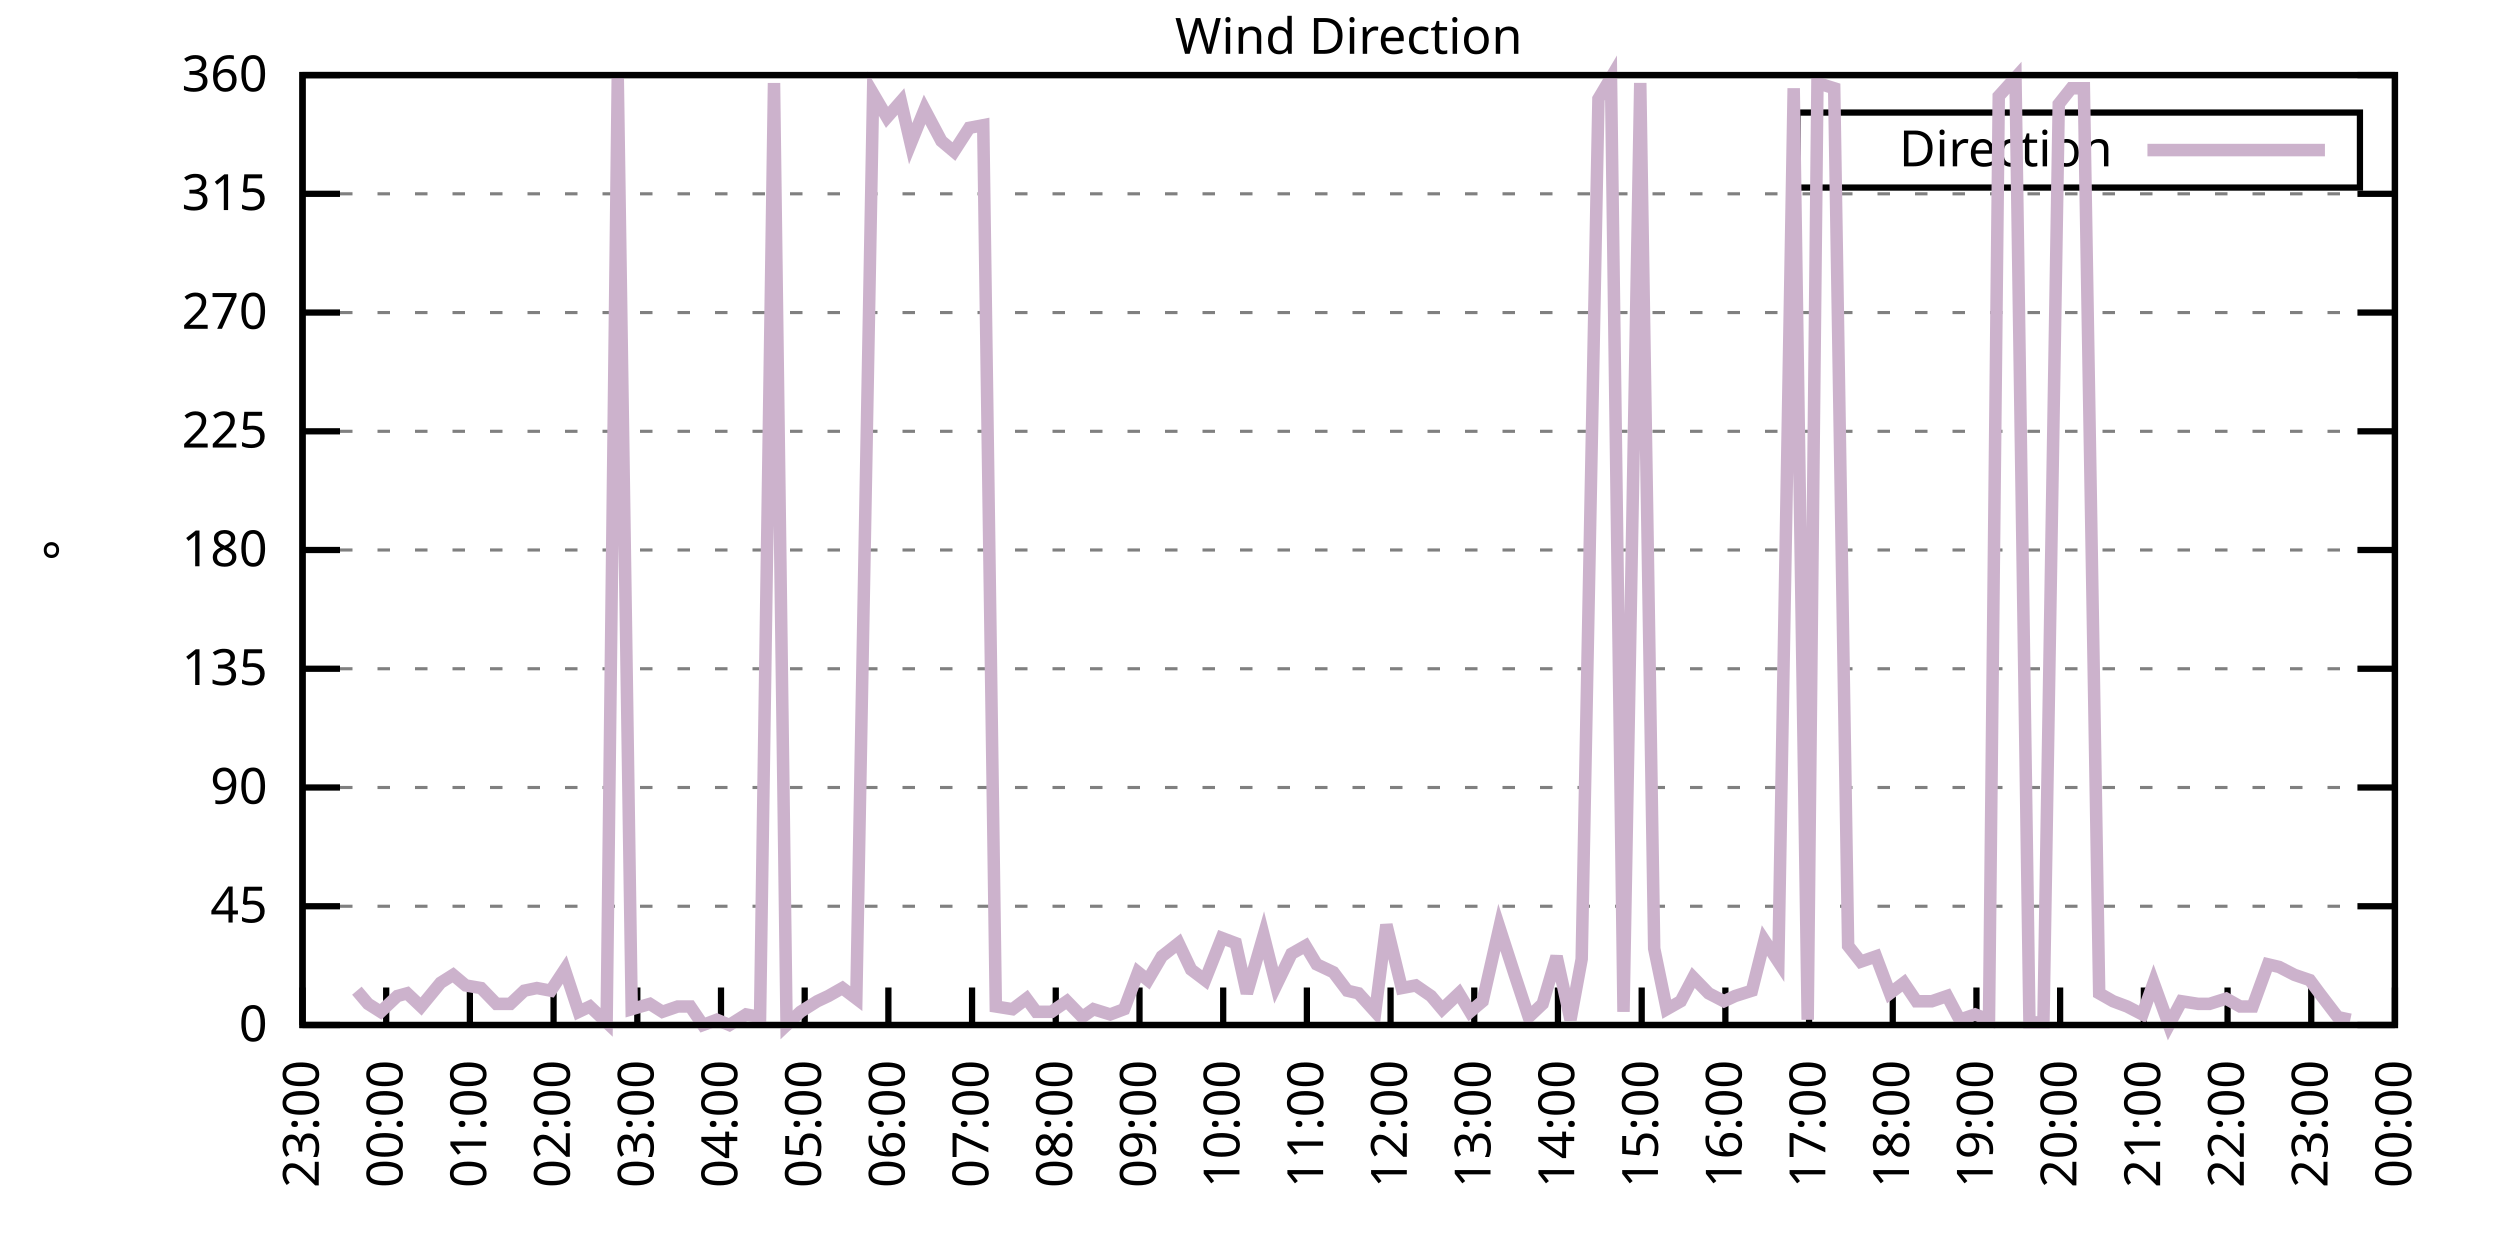
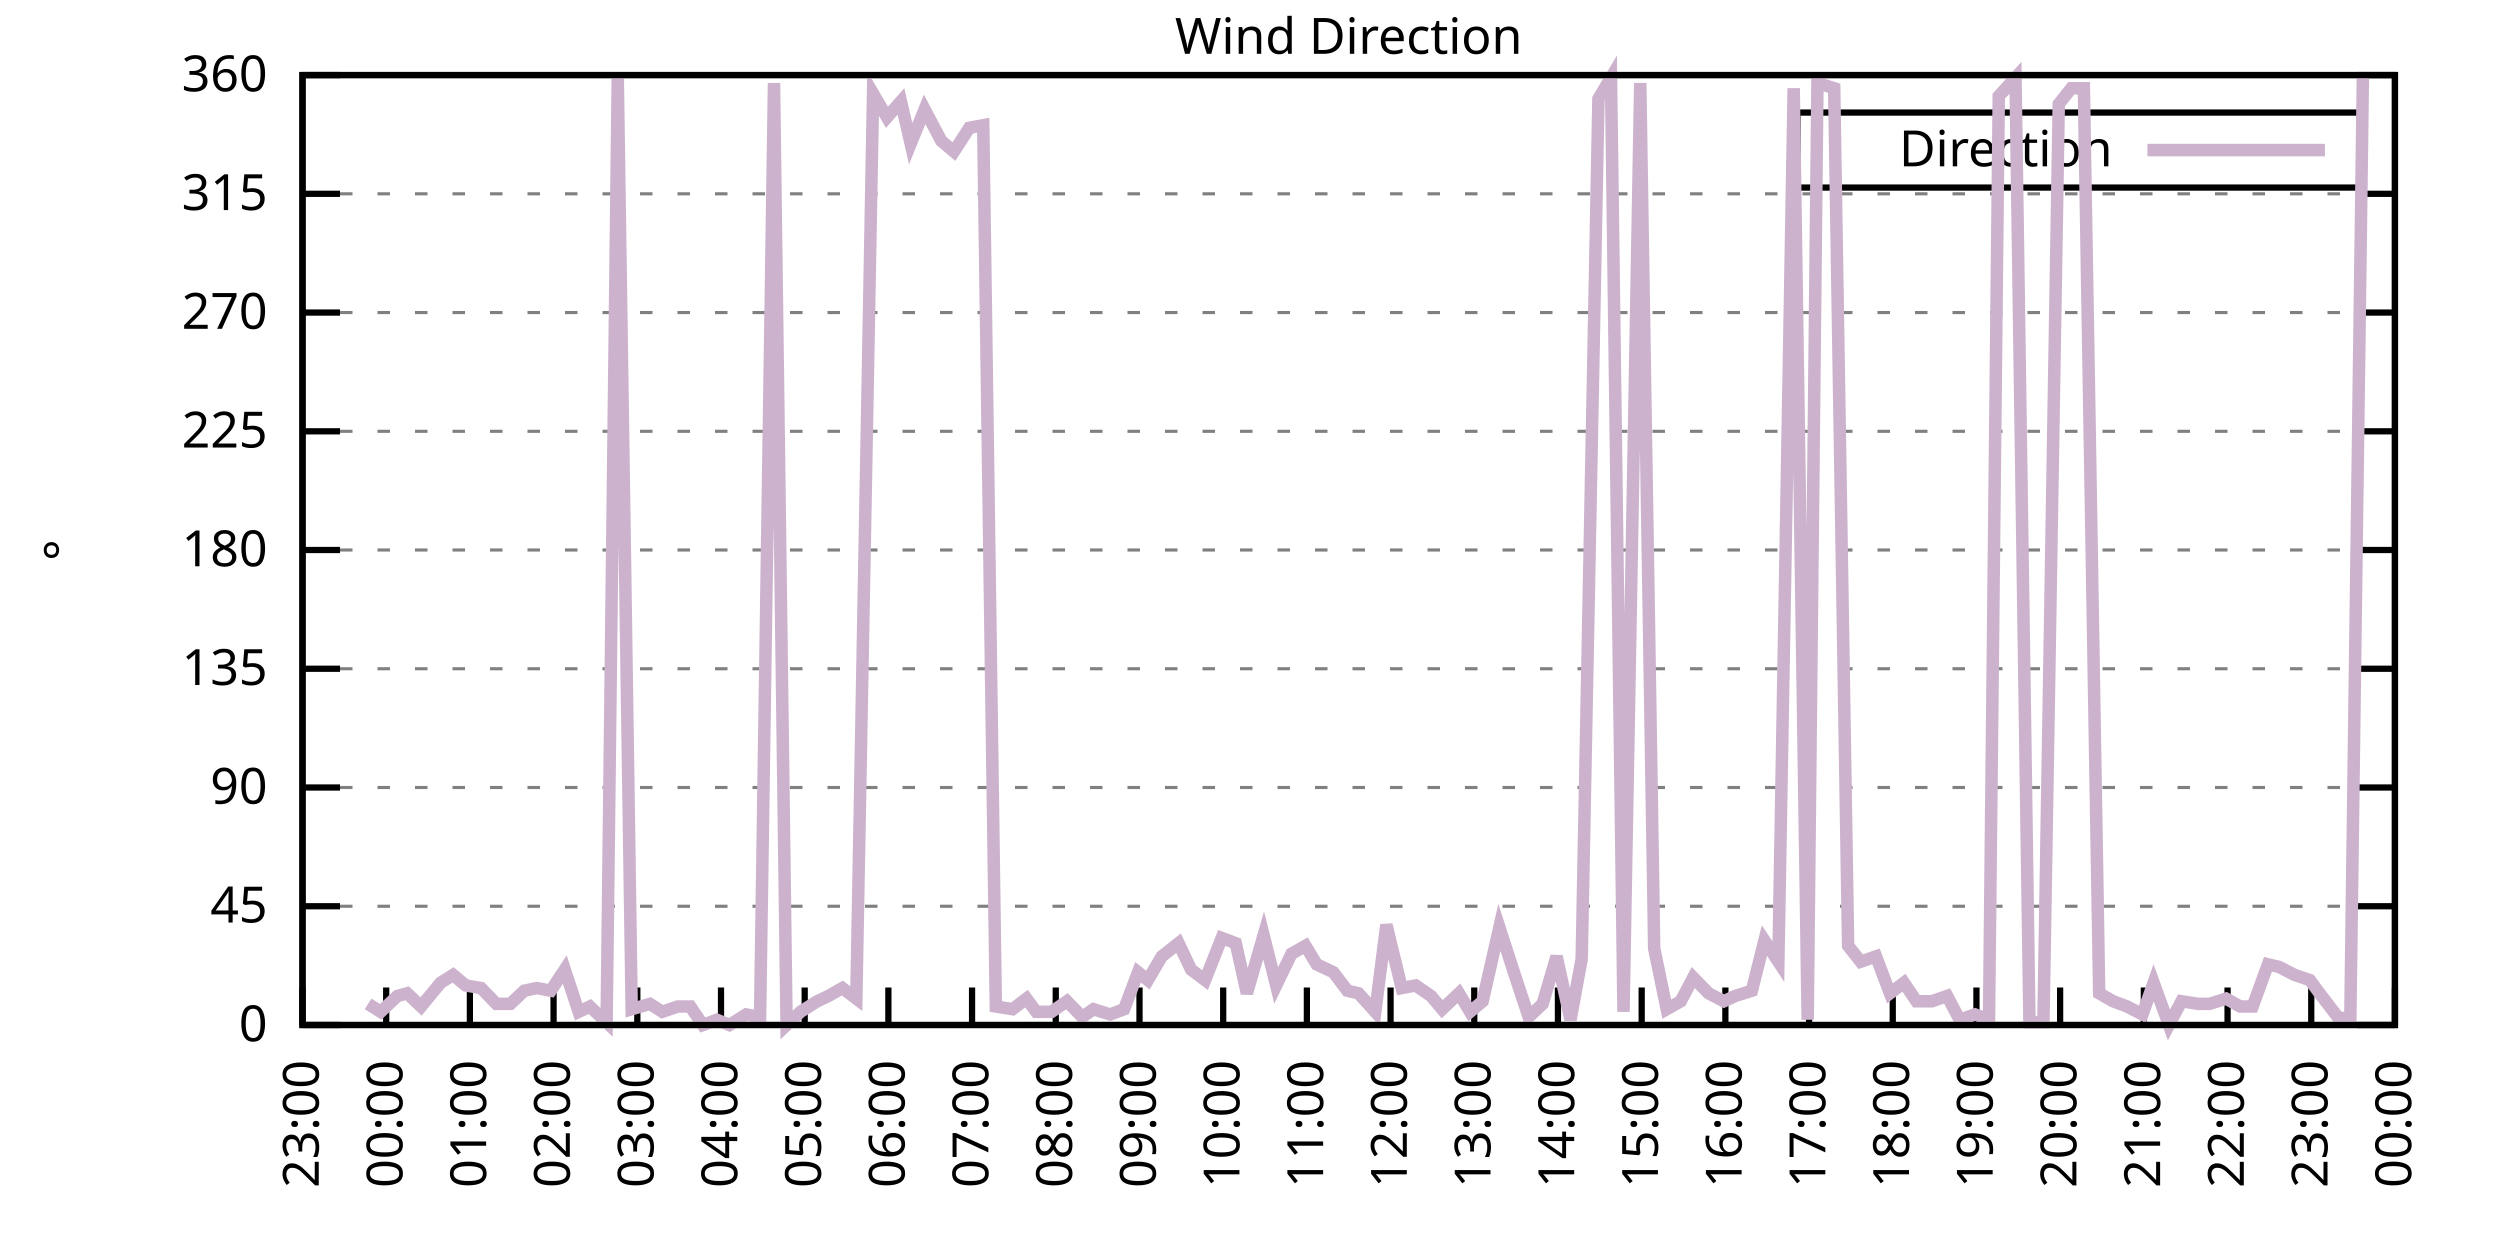
<svg xmlns="http://www.w3.org/2000/svg" xmlns:xlink="http://www.w3.org/1999/xlink" width="400" height="200" viewBox="0 0 400 200">
  <g id="gnuplot_canvas">
    <rect x="0" y="0" width="400" height="200" fill="none" />
    <defs>
      <circle id="gpDot" r="0.5" stroke-width="0.5" stroke="currentColor" />
      <path id="gpPt0" stroke-width="0.333" stroke="currentColor" d="M-1,0 h2 M0,-1 v2" />
      <path id="gpPt1" stroke-width="0.333" stroke="currentColor" d="M-1,-1 L1,1 M1,-1 L-1,1" />
      <path id="gpPt2" stroke-width="0.333" stroke="currentColor" d="M-1,0 L1,0 M0,-1 L0,1 M-1,-1 L1,1 M-1,1 L1,-1" />
      <rect id="gpPt3" stroke-width="0.333" stroke="currentColor" x="-1" y="-1" width="2" height="2" />
      <rect id="gpPt4" stroke-width="0.333" stroke="currentColor" fill="currentColor" x="-1" y="-1" width="2" height="2" />
      <circle id="gpPt5" stroke-width="0.333" stroke="currentColor" cx="0" cy="0" r="1" />
      <use xlink:href="#gpPt5" id="gpPt6" fill="currentColor" stroke="none" />
      <path id="gpPt7" stroke-width="0.333" stroke="currentColor" d="M0,-1.33 L-1.33,0.67 L1.33,0.67 z" />
      <use xlink:href="#gpPt7" id="gpPt8" fill="currentColor" stroke="none" />
      <use xlink:href="#gpPt7" id="gpPt9" stroke="currentColor" transform="rotate(180)" />
      <use xlink:href="#gpPt9" id="gpPt10" fill="currentColor" stroke="none" />
      <use xlink:href="#gpPt3" id="gpPt11" stroke="currentColor" transform="rotate(45)" />
      <use xlink:href="#gpPt11" id="gpPt12" fill="currentColor" stroke="none" />
      <path id="gpPt13" stroke-width="0.333" stroke="currentColor" d="M0,1.330 L1.265,0.411 L0.782,-1.067 L-0.782,-1.076 L-1.265,0.411 z" />
      <use xlink:href="#gpPt13" id="gpPt14" fill="currentColor" stroke="none" />
      <filter id="textbox" filterUnits="objectBoundingBox" x="0" y="0" height="1" width="1">
        <feFlood flood-color="white" flood-opacity="1" result="bgnd" />
        <feComposite in="SourceGraphic" in2="bgnd" operator="atop" />
      </filter>
      <filter id="greybox" filterUnits="objectBoundingBox" x="0" y="0" height="1" width="1">
        <feFlood flood-color="lightgrey" flood-opacity="1" result="grey" />
        <feComposite in="SourceGraphic" in2="grey" operator="atop" />
      </filter>
    </defs>
    <g fill="none" color="white" stroke="currentColor" stroke-width="1.00" stroke-linecap="butt" stroke-linejoin="miter">
</g>
    <g fill="none" color="black" stroke="currentColor" stroke-width="1.00" stroke-linecap="butt" stroke-linejoin="miter">
      <g stroke="none" shape-rendering="crispEdges">
        <polygon fill="rgb(255, 255, 255)" points="48.40,164.00 383.18,164.00 383.18,12.02 48.40,12.02 " />
      </g>
    </g>
    <g fill="none" color="black" stroke="currentColor" stroke-width="1.00" stroke-linecap="butt" stroke-linejoin="miter">
</g>
    <g fill="none" color="black" stroke="black" stroke-width="0.50" stroke-linecap="butt" stroke-linejoin="miter">
</g>
    <g fill="none" color="gray" stroke="currentColor" stroke-width="0.50" stroke-linecap="butt" stroke-linejoin="miter">
      <path stroke="gray" stroke-dasharray="2,4" class="gridline" d="M48.40,164.00 L383.19,164.00  " />
    </g>
    <g fill="none" color="gray" stroke="gray" stroke-width="1.00" stroke-linecap="butt" stroke-linejoin="miter">
</g>
    <g fill="none" color="black" stroke="currentColor" stroke-width="1.00" stroke-linecap="butt" stroke-linejoin="miter">
      <path stroke="black" d="M48.40,164.00 L54.40,164.00 M383.19,164.00 L377.19,164.00  " />
      <g transform="translate(42.80,166.60)" stroke="none" fill="black" font-family="Sans" font-size="8.00" text-anchor="end">
        <text>
          <tspan font-family="Sans"> 0</tspan>
        </text>
      </g>
    </g>
    <g fill="none" color="black" stroke="currentColor" stroke-width="1.00" stroke-linecap="butt" stroke-linejoin="miter">
</g>
    <g fill="none" color="black" stroke="black" stroke-width="0.50" stroke-linecap="butt" stroke-linejoin="miter">
</g>
    <g fill="none" color="gray" stroke="currentColor" stroke-width="0.50" stroke-linecap="butt" stroke-linejoin="miter">
      <path stroke="gray" stroke-dasharray="2,4" class="gridline" d="M48.40,145.00 L383.19,145.00  " />
    </g>
    <g fill="none" color="gray" stroke="gray" stroke-width="1.00" stroke-linecap="butt" stroke-linejoin="miter">
</g>
    <g fill="none" color="black" stroke="currentColor" stroke-width="1.00" stroke-linecap="butt" stroke-linejoin="miter">
      <path stroke="black" d="M48.40,145.00 L54.40,145.00 M383.19,145.00 L377.19,145.00  " />
      <g transform="translate(42.80,147.60)" stroke="none" fill="black" font-family="Sans" font-size="8.00" text-anchor="end">
        <text>
          <tspan font-family="Sans"> 45</tspan>
        </text>
      </g>
    </g>
    <g fill="none" color="black" stroke="currentColor" stroke-width="1.00" stroke-linecap="butt" stroke-linejoin="miter">
</g>
    <g fill="none" color="black" stroke="black" stroke-width="0.50" stroke-linecap="butt" stroke-linejoin="miter">
</g>
    <g fill="none" color="gray" stroke="currentColor" stroke-width="0.50" stroke-linecap="butt" stroke-linejoin="miter">
      <path stroke="gray" stroke-dasharray="2,4" class="gridline" d="M48.40,126.00 L383.19,126.00  " />
    </g>
    <g fill="none" color="gray" stroke="gray" stroke-width="1.00" stroke-linecap="butt" stroke-linejoin="miter">
</g>
    <g fill="none" color="black" stroke="currentColor" stroke-width="1.00" stroke-linecap="butt" stroke-linejoin="miter">
      <path stroke="black" d="M48.40,126.00 L54.40,126.00 M383.19,126.00 L377.19,126.00  " />
      <g transform="translate(42.80,128.60)" stroke="none" fill="black" font-family="Sans" font-size="8.00" text-anchor="end">
        <text>
          <tspan font-family="Sans"> 90</tspan>
        </text>
      </g>
    </g>
    <g fill="none" color="black" stroke="currentColor" stroke-width="1.00" stroke-linecap="butt" stroke-linejoin="miter">
</g>
    <g fill="none" color="black" stroke="black" stroke-width="0.50" stroke-linecap="butt" stroke-linejoin="miter">
</g>
    <g fill="none" color="gray" stroke="currentColor" stroke-width="0.50" stroke-linecap="butt" stroke-linejoin="miter">
      <path stroke="gray" stroke-dasharray="2,4" class="gridline" d="M48.40,107.00 L383.19,107.00  " />
    </g>
    <g fill="none" color="gray" stroke="gray" stroke-width="1.00" stroke-linecap="butt" stroke-linejoin="miter">
</g>
    <g fill="none" color="black" stroke="currentColor" stroke-width="1.00" stroke-linecap="butt" stroke-linejoin="miter">
      <path stroke="black" d="M48.40,107.00 L54.40,107.00 M383.19,107.00 L377.19,107.00  " />
      <g transform="translate(42.80,109.60)" stroke="none" fill="black" font-family="Sans" font-size="8.00" text-anchor="end">
        <text>
          <tspan font-family="Sans"> 135</tspan>
        </text>
      </g>
    </g>
    <g fill="none" color="black" stroke="currentColor" stroke-width="1.00" stroke-linecap="butt" stroke-linejoin="miter">
</g>
    <g fill="none" color="black" stroke="black" stroke-width="0.50" stroke-linecap="butt" stroke-linejoin="miter">
</g>
    <g fill="none" color="gray" stroke="currentColor" stroke-width="0.50" stroke-linecap="butt" stroke-linejoin="miter">
      <path stroke="gray" stroke-dasharray="2,4" class="gridline" d="M48.40,88.00 L383.19,88.00  " />
    </g>
    <g fill="none" color="gray" stroke="gray" stroke-width="1.00" stroke-linecap="butt" stroke-linejoin="miter">
</g>
    <g fill="none" color="black" stroke="currentColor" stroke-width="1.00" stroke-linecap="butt" stroke-linejoin="miter">
      <path stroke="black" d="M48.40,88.00 L54.40,88.00 M383.19,88.00 L377.19,88.00  " />
      <g transform="translate(42.80,90.60)" stroke="none" fill="black" font-family="Sans" font-size="8.00" text-anchor="end">
        <text>
          <tspan font-family="Sans"> 180</tspan>
        </text>
      </g>
    </g>
    <g fill="none" color="black" stroke="currentColor" stroke-width="1.00" stroke-linecap="butt" stroke-linejoin="miter">
</g>
    <g fill="none" color="black" stroke="black" stroke-width="0.50" stroke-linecap="butt" stroke-linejoin="miter">
</g>
    <g fill="none" color="gray" stroke="currentColor" stroke-width="0.50" stroke-linecap="butt" stroke-linejoin="miter">
      <path stroke="gray" stroke-dasharray="2,4" class="gridline" d="M48.40,69.01 L383.19,69.01  " />
    </g>
    <g fill="none" color="gray" stroke="gray" stroke-width="1.00" stroke-linecap="butt" stroke-linejoin="miter">
</g>
    <g fill="none" color="black" stroke="currentColor" stroke-width="1.00" stroke-linecap="butt" stroke-linejoin="miter">
      <path stroke="black" d="M48.40,69.01 L54.40,69.01 M383.19,69.01 L377.19,69.01  " />
      <g transform="translate(42.80,71.61)" stroke="none" fill="black" font-family="Sans" font-size="8.00" text-anchor="end">
        <text>
          <tspan font-family="Sans"> 225</tspan>
        </text>
      </g>
    </g>
    <g fill="none" color="black" stroke="currentColor" stroke-width="1.00" stroke-linecap="butt" stroke-linejoin="miter">
</g>
    <g fill="none" color="black" stroke="black" stroke-width="0.50" stroke-linecap="butt" stroke-linejoin="miter">
</g>
    <g fill="none" color="gray" stroke="currentColor" stroke-width="0.50" stroke-linecap="butt" stroke-linejoin="miter">
      <path stroke="gray" stroke-dasharray="2,4" class="gridline" d="M48.40,50.01 L383.19,50.01  " />
    </g>
    <g fill="none" color="gray" stroke="gray" stroke-width="1.00" stroke-linecap="butt" stroke-linejoin="miter">
</g>
    <g fill="none" color="black" stroke="currentColor" stroke-width="1.00" stroke-linecap="butt" stroke-linejoin="miter">
      <path stroke="black" d="M48.40,50.01 L54.40,50.01 M383.19,50.01 L377.19,50.01  " />
      <g transform="translate(42.80,52.61)" stroke="none" fill="black" font-family="Sans" font-size="8.00" text-anchor="end">
        <text>
          <tspan font-family="Sans"> 270</tspan>
        </text>
      </g>
    </g>
    <g fill="none" color="black" stroke="currentColor" stroke-width="1.00" stroke-linecap="butt" stroke-linejoin="miter">
</g>
    <g fill="none" color="black" stroke="black" stroke-width="0.50" stroke-linecap="butt" stroke-linejoin="miter">
</g>
    <g fill="none" color="gray" stroke="currentColor" stroke-width="0.50" stroke-linecap="butt" stroke-linejoin="miter">
      <path stroke="gray" stroke-dasharray="2,4" class="gridline" d="M48.40,31.01 L383.19,31.01  " />
    </g>
    <g fill="none" color="gray" stroke="gray" stroke-width="1.00" stroke-linecap="butt" stroke-linejoin="miter">
</g>
    <g fill="none" color="black" stroke="currentColor" stroke-width="1.00" stroke-linecap="butt" stroke-linejoin="miter">
      <path stroke="black" d="M48.40,31.01 L54.40,31.01 M383.19,31.01 L377.19,31.01  " />
      <g transform="translate(42.80,33.61)" stroke="none" fill="black" font-family="Sans" font-size="8.00" text-anchor="end">
        <text>
          <tspan font-family="Sans"> 315</tspan>
        </text>
      </g>
    </g>
    <g fill="none" color="black" stroke="currentColor" stroke-width="1.00" stroke-linecap="butt" stroke-linejoin="miter">
</g>
    <g fill="none" color="black" stroke="black" stroke-width="0.50" stroke-linecap="butt" stroke-linejoin="miter">
</g>
    <g fill="none" color="gray" stroke="currentColor" stroke-width="0.50" stroke-linecap="butt" stroke-linejoin="miter">
      <path stroke="gray" stroke-dasharray="2,4" class="gridline" d="M48.40,12.01 L383.19,12.01  " />
    </g>
    <g fill="none" color="gray" stroke="gray" stroke-width="1.00" stroke-linecap="butt" stroke-linejoin="miter">
</g>
    <g fill="none" color="black" stroke="currentColor" stroke-width="1.00" stroke-linecap="butt" stroke-linejoin="miter">
      <path stroke="black" d="M48.40,12.01 L54.40,12.01 M383.19,12.01 L377.19,12.01  " />
      <g transform="translate(42.80,14.61)" stroke="none" fill="black" font-family="Sans" font-size="8.00" text-anchor="end">
        <text>
          <tspan font-family="Sans"> 360</tspan>
        </text>
      </g>
    </g>
    <g fill="none" color="black" stroke="currentColor" stroke-width="1.00" stroke-linecap="butt" stroke-linejoin="miter">
      <path stroke="black" d="M48.40,164.00 L48.40,158.00  " />
      <g transform="translate(51.00,169.60) rotate(270.00)" stroke="none" fill="black" font-family="Sans" font-size="8.00" text-anchor="end">
        <text>
          <tspan font-family="Sans">23:00</tspan>
        </text>
      </g>
    </g>
    <g fill="none" color="black" stroke="currentColor" stroke-width="1.00" stroke-linecap="butt" stroke-linejoin="miter">
      <path stroke="black" d="M61.79,164.00 L61.79,158.00  " />
      <g transform="translate(64.39,169.60) rotate(270.00)" stroke="none" fill="black" font-family="Sans" font-size="8.00" text-anchor="end">
        <text>
          <tspan font-family="Sans">00:00</tspan>
        </text>
      </g>
    </g>
    <g fill="none" color="black" stroke="currentColor" stroke-width="1.00" stroke-linecap="butt" stroke-linejoin="miter">
      <path stroke="black" d="M75.18,164.00 L75.18,158.00  " />
      <g transform="translate(77.78,169.60) rotate(270.00)" stroke="none" fill="black" font-family="Sans" font-size="8.00" text-anchor="end">
        <text>
          <tspan font-family="Sans">01:00</tspan>
        </text>
      </g>
    </g>
    <g fill="none" color="black" stroke="currentColor" stroke-width="1.00" stroke-linecap="butt" stroke-linejoin="miter">
      <path stroke="black" d="M88.57,164.00 L88.57,158.00  " />
      <g transform="translate(91.17,169.60) rotate(270.00)" stroke="none" fill="black" font-family="Sans" font-size="8.00" text-anchor="end">
        <text>
          <tspan font-family="Sans">02:00</tspan>
        </text>
      </g>
    </g>
    <g fill="none" color="black" stroke="currentColor" stroke-width="1.00" stroke-linecap="butt" stroke-linejoin="miter">
      <path stroke="black" d="M101.97,164.00 L101.97,158.00  " />
      <g transform="translate(104.57,169.60) rotate(270.00)" stroke="none" fill="black" font-family="Sans" font-size="8.00" text-anchor="end">
        <text>
          <tspan font-family="Sans">03:00</tspan>
        </text>
      </g>
    </g>
    <g fill="none" color="black" stroke="currentColor" stroke-width="1.00" stroke-linecap="butt" stroke-linejoin="miter">
      <path stroke="black" d="M115.36,164.00 L115.36,158.00  " />
      <g transform="translate(117.96,169.60) rotate(270.00)" stroke="none" fill="black" font-family="Sans" font-size="8.00" text-anchor="end">
        <text>
          <tspan font-family="Sans">04:00</tspan>
        </text>
      </g>
    </g>
    <g fill="none" color="black" stroke="currentColor" stroke-width="1.00" stroke-linecap="butt" stroke-linejoin="miter">
      <path stroke="black" d="M128.75,164.00 L128.75,158.00  " />
      <g transform="translate(131.35,169.60) rotate(270.00)" stroke="none" fill="black" font-family="Sans" font-size="8.00" text-anchor="end">
        <text>
          <tspan font-family="Sans">05:00</tspan>
        </text>
      </g>
    </g>
    <g fill="none" color="black" stroke="currentColor" stroke-width="1.00" stroke-linecap="butt" stroke-linejoin="miter">
      <path stroke="black" d="M142.14,164.00 L142.14,158.00  " />
      <g transform="translate(144.74,169.60) rotate(270.00)" stroke="none" fill="black" font-family="Sans" font-size="8.00" text-anchor="end">
        <text>
          <tspan font-family="Sans">06:00</tspan>
        </text>
      </g>
    </g>
    <g fill="none" color="black" stroke="currentColor" stroke-width="1.00" stroke-linecap="butt" stroke-linejoin="miter">
      <path stroke="black" d="M155.53,164.00 L155.53,158.00  " />
      <g transform="translate(158.13,169.60) rotate(270.00)" stroke="none" fill="black" font-family="Sans" font-size="8.00" text-anchor="end">
        <text>
          <tspan font-family="Sans">07:00</tspan>
        </text>
      </g>
    </g>
    <g fill="none" color="black" stroke="currentColor" stroke-width="1.00" stroke-linecap="butt" stroke-linejoin="miter">
      <path stroke="black" d="M168.92,164.00 L168.92,158.00  " />
      <g transform="translate(171.52,169.60) rotate(270.00)" stroke="none" fill="black" font-family="Sans" font-size="8.00" text-anchor="end">
        <text>
          <tspan font-family="Sans">08:00</tspan>
        </text>
      </g>
    </g>
    <g fill="none" color="black" stroke="currentColor" stroke-width="1.00" stroke-linecap="butt" stroke-linejoin="miter">
      <path stroke="black" d="M182.32,164.00 L182.32,158.00  " />
      <g transform="translate(184.92,169.60) rotate(270.00)" stroke="none" fill="black" font-family="Sans" font-size="8.00" text-anchor="end">
        <text>
          <tspan font-family="Sans">09:00</tspan>
        </text>
      </g>
    </g>
    <g fill="none" color="black" stroke="currentColor" stroke-width="1.00" stroke-linecap="butt" stroke-linejoin="miter">
      <path stroke="black" d="M195.71,164.00 L195.71,158.00  " />
      <g transform="translate(198.31,169.60) rotate(270.00)" stroke="none" fill="black" font-family="Sans" font-size="8.00" text-anchor="end">
        <text>
          <tspan font-family="Sans">10:00</tspan>
        </text>
      </g>
    </g>
    <g fill="none" color="black" stroke="currentColor" stroke-width="1.00" stroke-linecap="butt" stroke-linejoin="miter">
      <path stroke="black" d="M209.10,164.00 L209.10,158.00  " />
      <g transform="translate(211.70,169.60) rotate(270.00)" stroke="none" fill="black" font-family="Sans" font-size="8.00" text-anchor="end">
        <text>
          <tspan font-family="Sans">11:00</tspan>
        </text>
      </g>
    </g>
    <g fill="none" color="black" stroke="currentColor" stroke-width="1.00" stroke-linecap="butt" stroke-linejoin="miter">
      <path stroke="black" d="M222.49,164.00 L222.49,158.00  " />
      <g transform="translate(225.09,169.60) rotate(270.00)" stroke="none" fill="black" font-family="Sans" font-size="8.00" text-anchor="end">
        <text>
          <tspan font-family="Sans">12:00</tspan>
        </text>
      </g>
    </g>
    <g fill="none" color="black" stroke="currentColor" stroke-width="1.00" stroke-linecap="butt" stroke-linejoin="miter">
      <path stroke="black" d="M235.88,164.00 L235.88,158.00  " />
      <g transform="translate(238.48,169.60) rotate(270.00)" stroke="none" fill="black" font-family="Sans" font-size="8.00" text-anchor="end">
        <text>
          <tspan font-family="Sans">13:00</tspan>
        </text>
      </g>
    </g>
    <g fill="none" color="black" stroke="currentColor" stroke-width="1.00" stroke-linecap="butt" stroke-linejoin="miter">
      <path stroke="black" d="M249.27,164.00 L249.27,158.00  " />
      <g transform="translate(251.87,169.60) rotate(270.00)" stroke="none" fill="black" font-family="Sans" font-size="8.00" text-anchor="end">
        <text>
          <tspan font-family="Sans">14:00</tspan>
        </text>
      </g>
    </g>
    <g fill="none" color="black" stroke="currentColor" stroke-width="1.00" stroke-linecap="butt" stroke-linejoin="miter">
      <path stroke="black" d="M262.67,164.00 L262.67,158.00  " />
      <g transform="translate(265.27,169.60) rotate(270.00)" stroke="none" fill="black" font-family="Sans" font-size="8.00" text-anchor="end">
        <text>
          <tspan font-family="Sans">15:00</tspan>
        </text>
      </g>
    </g>
    <g fill="none" color="black" stroke="currentColor" stroke-width="1.00" stroke-linecap="butt" stroke-linejoin="miter">
      <path stroke="black" d="M276.06,164.00 L276.06,158.00  " />
      <g transform="translate(278.66,169.60) rotate(270.00)" stroke="none" fill="black" font-family="Sans" font-size="8.00" text-anchor="end">
        <text>
          <tspan font-family="Sans">16:00</tspan>
        </text>
      </g>
    </g>
    <g fill="none" color="black" stroke="currentColor" stroke-width="1.00" stroke-linecap="butt" stroke-linejoin="miter">
      <path stroke="black" d="M289.45,164.00 L289.45,158.00  " />
      <g transform="translate(292.05,169.60) rotate(270.00)" stroke="none" fill="black" font-family="Sans" font-size="8.00" text-anchor="end">
        <text>
          <tspan font-family="Sans">17:00</tspan>
        </text>
      </g>
    </g>
    <g fill="none" color="black" stroke="currentColor" stroke-width="1.00" stroke-linecap="butt" stroke-linejoin="miter">
      <path stroke="black" d="M302.84,164.00 L302.84,158.00  " />
      <g transform="translate(305.44,169.60) rotate(270.00)" stroke="none" fill="black" font-family="Sans" font-size="8.00" text-anchor="end">
        <text>
          <tspan font-family="Sans">18:00</tspan>
        </text>
      </g>
    </g>
    <g fill="none" color="black" stroke="currentColor" stroke-width="1.00" stroke-linecap="butt" stroke-linejoin="miter">
      <path stroke="black" d="M316.23,164.00 L316.23,158.00  " />
      <g transform="translate(318.83,169.60) rotate(270.00)" stroke="none" fill="black" font-family="Sans" font-size="8.00" text-anchor="end">
        <text>
          <tspan font-family="Sans">19:00</tspan>
        </text>
      </g>
    </g>
    <g fill="none" color="black" stroke="currentColor" stroke-width="1.00" stroke-linecap="butt" stroke-linejoin="miter">
      <path stroke="black" d="M329.62,164.00 L329.62,158.00  " />
      <g transform="translate(332.22,169.60) rotate(270.00)" stroke="none" fill="black" font-family="Sans" font-size="8.00" text-anchor="end">
        <text>
          <tspan font-family="Sans">20:00</tspan>
        </text>
      </g>
    </g>
    <g fill="none" color="black" stroke="currentColor" stroke-width="1.00" stroke-linecap="butt" stroke-linejoin="miter">
      <path stroke="black" d="M343.02,164.00 L343.02,158.00  " />
      <g transform="translate(345.62,169.60) rotate(270.00)" stroke="none" fill="black" font-family="Sans" font-size="8.00" text-anchor="end">
        <text>
          <tspan font-family="Sans">21:00</tspan>
        </text>
      </g>
    </g>
    <g fill="none" color="black" stroke="currentColor" stroke-width="1.00" stroke-linecap="butt" stroke-linejoin="miter">
      <path stroke="black" d="M356.41,164.00 L356.41,158.00  " />
      <g transform="translate(359.01,169.60) rotate(270.00)" stroke="none" fill="black" font-family="Sans" font-size="8.00" text-anchor="end">
        <text>
          <tspan font-family="Sans">22:00</tspan>
        </text>
      </g>
    </g>
    <g fill="none" color="black" stroke="currentColor" stroke-width="1.00" stroke-linecap="butt" stroke-linejoin="miter">
      <path stroke="black" d="M369.80,164.00 L369.80,158.00  " />
      <g transform="translate(372.40,169.60) rotate(270.00)" stroke="none" fill="black" font-family="Sans" font-size="8.00" text-anchor="end">
        <text>
          <tspan font-family="Sans">23:00</tspan>
        </text>
      </g>
    </g>
    <g fill="none" color="black" stroke="currentColor" stroke-width="1.00" stroke-linecap="butt" stroke-linejoin="miter">
      <path stroke="black" d="M383.19,164.00 L383.19,158.00  " />
      <g transform="translate(385.79,169.60) rotate(270.00)" stroke="none" fill="black" font-family="Sans" font-size="8.00" text-anchor="end">
        <text>
          <tspan font-family="Sans">00:00</tspan>
        </text>
      </g>
    </g>
    <g fill="none" color="black" stroke="currentColor" stroke-width="1.00" stroke-linecap="butt" stroke-linejoin="miter">
</g>
    <g fill="none" color="black" stroke="currentColor" stroke-width="1.00" stroke-linecap="butt" stroke-linejoin="miter">
      <path stroke="black" d="M48.40,12.01 L48.40,164.00 L383.19,164.00 L383.19,12.01 L48.40,12.01 Z  " />
    </g>
    <g fill="none" color="black" stroke="currentColor" stroke-width="1.00" stroke-linecap="butt" stroke-linejoin="miter">
</g>
    <g fill="none" color="black" stroke="currentColor" stroke-width="1.00" stroke-linecap="butt" stroke-linejoin="miter">
      <path stroke="black" d="M287.59,30.01 L287.59,18.01 L377.59,18.01 L377.59,30.01 L287.59,30.01 Z  " />
    </g>
    <g id="Wind_direction_plot_1">
      <g fill="none" color="white" stroke="black" stroke-width="2.00" stroke-linecap="butt" stroke-linejoin="miter">
</g>
      <g fill="none" color="black" stroke="currentColor" stroke-width="2.00" stroke-linecap="butt" stroke-linejoin="miter">
        <g transform="translate(337.99,26.61)" stroke="none" fill="black" font-family="Sans" font-size="8.00" text-anchor="end">
          <text>
            <tspan font-family="Sans">Direction</tspan>
          </text>
        </g>
      </g>
      <g fill="none" color="black" stroke="currentColor" stroke-width="2.00" stroke-linecap="butt" stroke-linejoin="miter">
-         <path stroke="rgb(204, 178, 204)" d="M343.59,24.01 L371.99,24.01 M57.10,158.51 L58.89,160.62 L60.90,161.89 L63.58,159.36 L65.14,158.93 L67.37,161.04   L70.50,157.24 L72.50,155.98 L74.51,157.67 L76.97,158.09 L79.42,160.62 L81.66,160.62 L83.89,158.51 L85.90,158.09   L88.13,158.51 L90.36,155.13 L92.59,161.89 L94.38,161.04 L97.06,163.58 L98.84,12.43 L101.07,161.47 L103.98,160.62   L105.98,161.89 L108.44,161.04 L110.45,161.04 L112.46,164.00 L114.69,163.16 L116.70,164.00 L119.38,162.31 L121.61,162.73   L123.84,13.28 L125.85,164.00 L128.08,161.89 L130.76,160.20 L132.54,159.36 L134.78,158.09 L137.01,159.78 L139.69,14.97   L141.92,18.77 L144.15,16.23 L145.71,22.99 L147.94,17.50 L150.62,22.56 L152.63,24.25 L155.09,20.45 L157.32,20.03   L159.33,161.04 L162.01,161.47 L164.24,159.78 L165.80,161.89 L168.25,161.89 L170.71,160.20 L173.17,162.73 L174.95,161.47   L177.63,162.31 L179.86,161.47 L182.09,155.56 L183.66,156.82 L185.89,153.02 L188.57,150.91 L190.57,155.13 L192.81,156.82   L195.48,150.07 L197.72,150.91 L199.50,158.93 L202.18,149.65 L204.19,157.67 L206.64,152.60 L208.88,151.33 L210.66,154.29   L213.34,155.56 L215.57,158.51 L217.36,158.93 L220.04,161.89 L221.82,147.96 L224.28,158.09 L226.51,157.67 L228.96,159.36   L230.75,161.47 L233.43,158.93 L235.21,161.89 L237.22,160.20 L239.90,148.38 L242.36,155.98 L244.59,162.73 L246.82,160.62   L249.05,153.02 L251.28,163.16 L253.07,153.45 L255.75,15.81 L257.76,12.43 L259.76,161.89 L262.44,13.28 L264.67,151.76   L266.68,161.47 L268.92,160.20 L270.92,156.40 L273.38,158.93 L275.83,160.20 L277.62,159.36 L280.30,158.51 L282.31,150.49   L284.54,153.87 L286.99,14.12 L289.23,163.16 L290.79,13.28 L293.47,14.12 L295.70,151.33 L297.71,153.87 L300.16,153.02   L302.39,158.93 L304.63,157.24 L306.63,160.20 L309.09,160.20 L311.54,159.36 L313.55,163.16 L316.01,162.31 L318.24,163.16   L319.80,15.39 L322.48,12.43 L324.71,163.58 L326.95,163.58 L329.40,16.65 L331.41,14.12 L333.42,14.12 L335.87,158.93   L338.10,160.20 L340.34,161.04 L342.79,162.31 L344.58,157.24 L347.03,164.00 L349.04,160.20 L351.72,160.62 L353.51,160.62   L356.18,159.78 L358.42,161.04 L360.42,161.04 L362.88,154.29 L364.66,154.71 L367.12,155.98 L369.58,156.82 L371.14,158.93   L374.04,162.73 L376.05,163.16  " />
+         <path stroke="rgb(204, 178, 204)" d="M343.59,24.01 L371.99,24.01 M58.89,160.62 L60.90,161.89 L63.58,159.36 L65.14,158.93 L67.37,161.04 L70.50,157.24   L72.50,155.98 L74.51,157.67 L76.97,158.09 L79.42,160.62 L81.66,160.62 L83.89,158.51 L85.90,158.09 L88.13,158.51   L90.36,155.13 L92.59,161.89 L94.38,161.04 L97.06,163.58 L98.84,12.43 L101.07,161.47 L103.98,160.62 L105.98,161.89   L108.44,161.04 L110.45,161.04 L112.46,164.00 L114.69,163.16 L116.70,164.00 L119.38,162.31 L121.61,162.73 L123.84,13.28   L125.85,164.00 L128.08,161.89 L130.76,160.20 L132.54,159.36 L134.78,158.09 L137.01,159.78 L139.69,14.97 L141.92,18.77   L144.15,16.23 L145.71,22.99 L147.94,17.50 L150.62,22.56 L152.63,24.25 L155.09,20.45 L157.32,20.03 L159.33,161.04   L162.01,161.47 L164.24,159.78 L165.80,161.89 L168.25,161.89 L170.71,160.20 L173.17,162.73 L174.95,161.47 L177.63,162.31   L179.86,161.47 L182.09,155.56 L183.66,156.82 L185.89,153.02 L188.57,150.91 L190.57,155.13 L192.81,156.82 L195.48,150.07   L197.72,150.91 L199.50,158.93 L202.18,149.65 L204.19,157.67 L206.64,152.60 L208.88,151.33 L210.66,154.29 L213.34,155.56   L215.57,158.51 L217.36,158.93 L220.04,161.89 L221.82,147.96 L224.28,158.09 L226.51,157.67 L228.96,159.36 L230.75,161.47   L233.43,158.93 L235.21,161.89 L237.22,160.20 L239.90,148.38 L242.36,155.98 L244.59,162.73 L246.82,160.62 L249.05,153.02   L251.28,163.16 L253.07,153.45 L255.75,15.81 L257.76,12.43 L259.76,161.89 L262.44,13.28 L264.67,151.76 L266.68,161.47   L268.92,160.20 L270.92,156.40 L273.38,158.93 L275.83,160.20 L277.62,159.36 L280.30,158.51 L282.31,150.49 L284.54,153.87   L286.99,14.12 L289.23,163.16 L290.79,13.28 L293.47,14.12 L295.70,151.33 L297.71,153.87 L300.16,153.02 L302.39,158.93   L304.63,157.24 L306.63,160.20 L309.09,160.20 L311.54,159.36 L313.55,163.16 L316.01,162.31 L318.24,163.16 L319.80,15.39   L322.48,12.43 L324.71,163.58 L326.95,163.58 L329.40,16.65 L331.41,14.12 L333.42,14.12 L335.87,158.93 L338.10,160.20   L340.34,161.04 L342.79,162.31 L344.58,157.24 L347.03,164.00 L349.04,160.20 L351.72,160.62 L353.51,160.62 L356.18,159.78   L358.42,161.04 L360.42,161.04 L362.88,154.29 L364.66,154.71 L367.12,155.98 L369.58,156.82 L371.14,158.93 L374.04,162.73   L376.05,163.16 L378.06,12.43  " />
      </g>
    </g>
    <g fill="none" color="black" stroke="currentColor" stroke-width="2.00" stroke-linecap="butt" stroke-linejoin="miter">
</g>
    <g fill="none" color="black" stroke="black" stroke-width="1.00" stroke-linecap="butt" stroke-linejoin="miter">
</g>
    <g fill="none" color="black" stroke="currentColor" stroke-width="1.00" stroke-linecap="butt" stroke-linejoin="miter">
      <path stroke="black" d="M48.40,12.01 L48.40,164.00 L383.19,164.00 L383.19,12.01 L48.40,12.01 Z  " />
      <g transform="translate(12.80,88.01) rotate(270.00)" stroke="none" fill="black" font-family="Sans" font-size="8.00" text-anchor="middle">
        <text>
          <tspan font-family="Sans">°</tspan>
        </text>
      </g>
    </g>
    <g fill="none" color="black" stroke="currentColor" stroke-width="1.00" stroke-linecap="butt" stroke-linejoin="miter">
</g>
    <g fill="none" color="black" stroke="currentColor" stroke-width="1.00" stroke-linecap="butt" stroke-linejoin="miter">
      <g transform="translate(215.79,8.61)" stroke="none" fill="black" font-family="Sans" font-size="8.00" text-anchor="middle">
        <text>
          <tspan font-family="Sans">Wind Direction</tspan>
        </text>
      </g>
    </g>
    <g fill="none" color="black" stroke="currentColor" stroke-width="1.00" stroke-linecap="butt" stroke-linejoin="miter">
</g>
  </g>
</svg>
